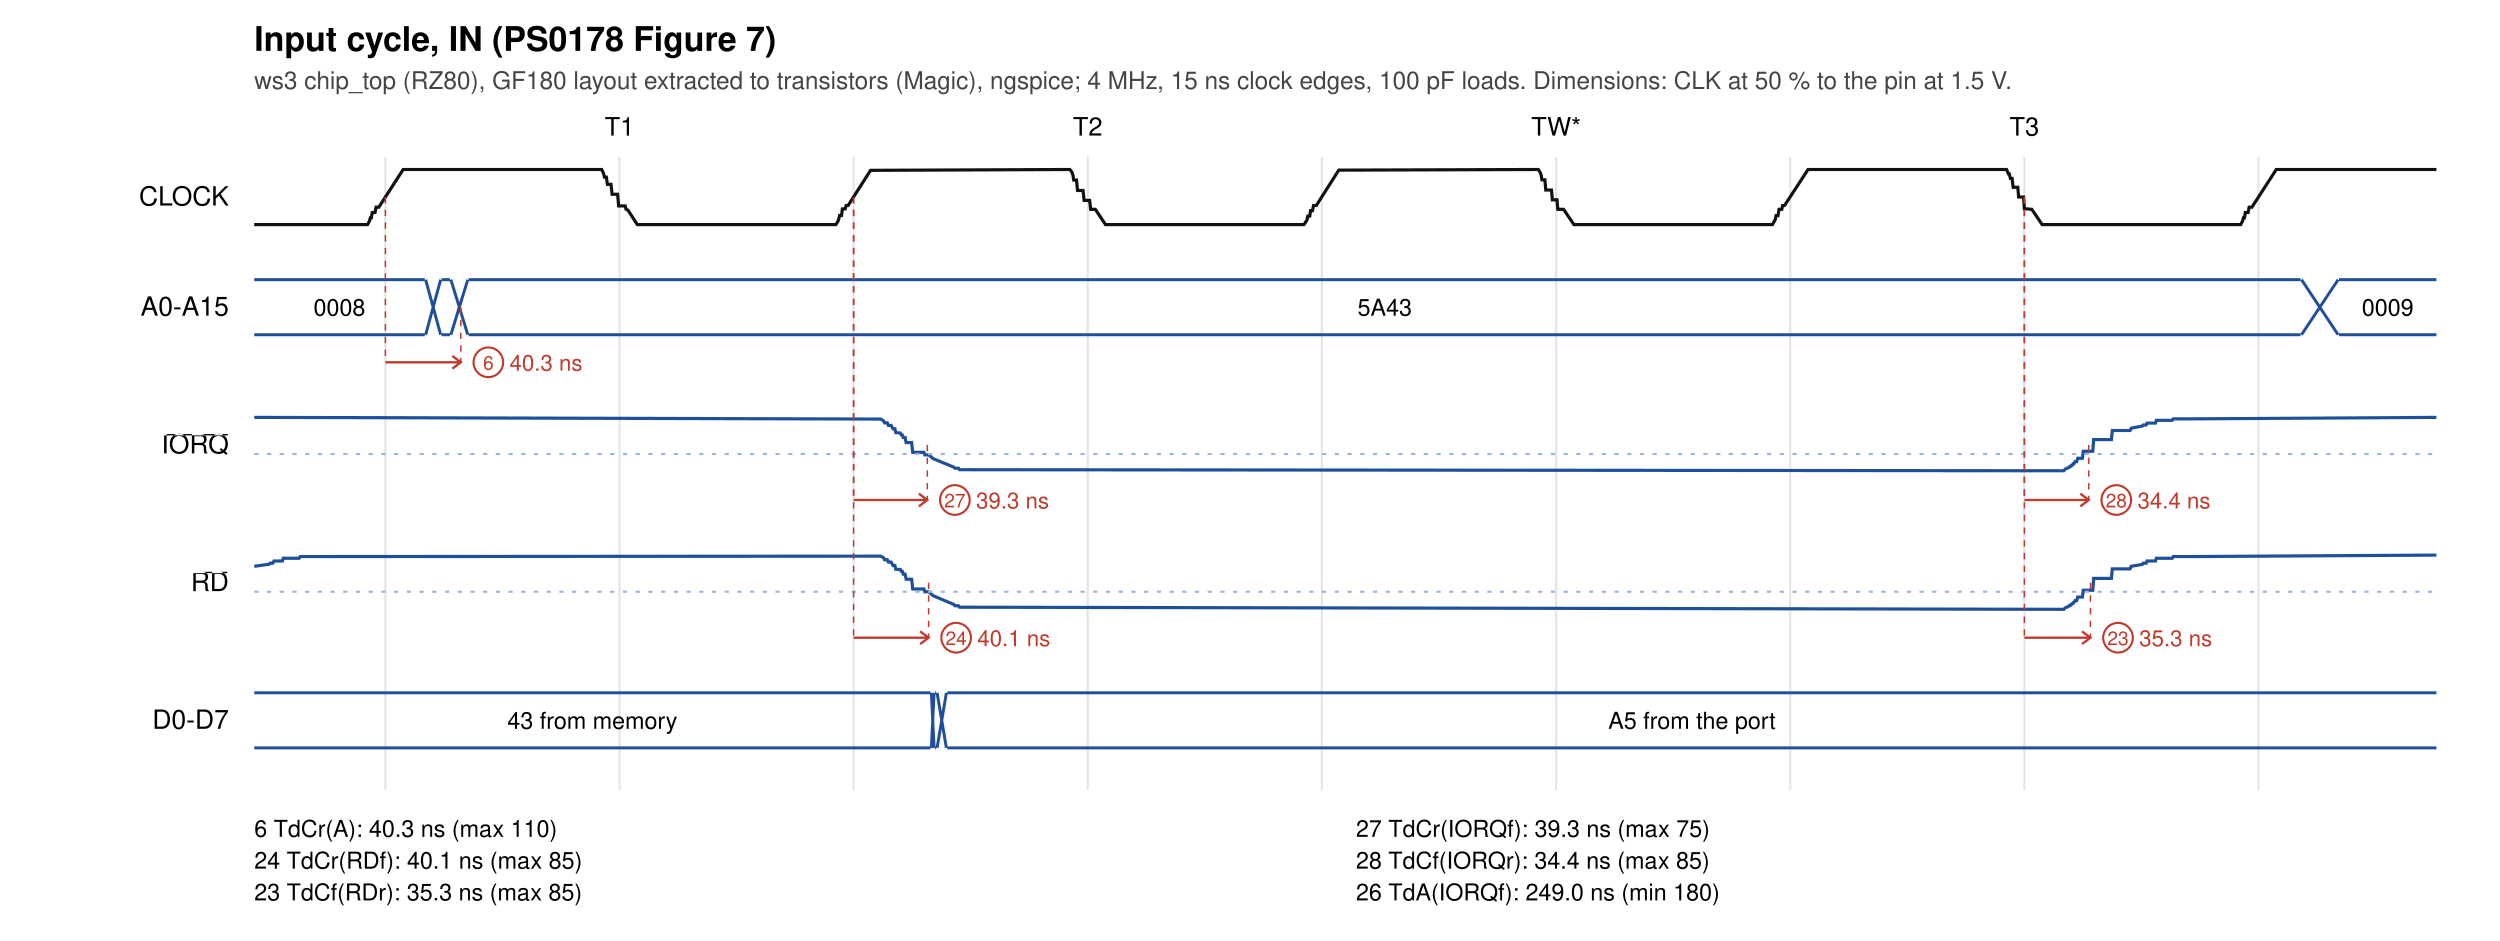
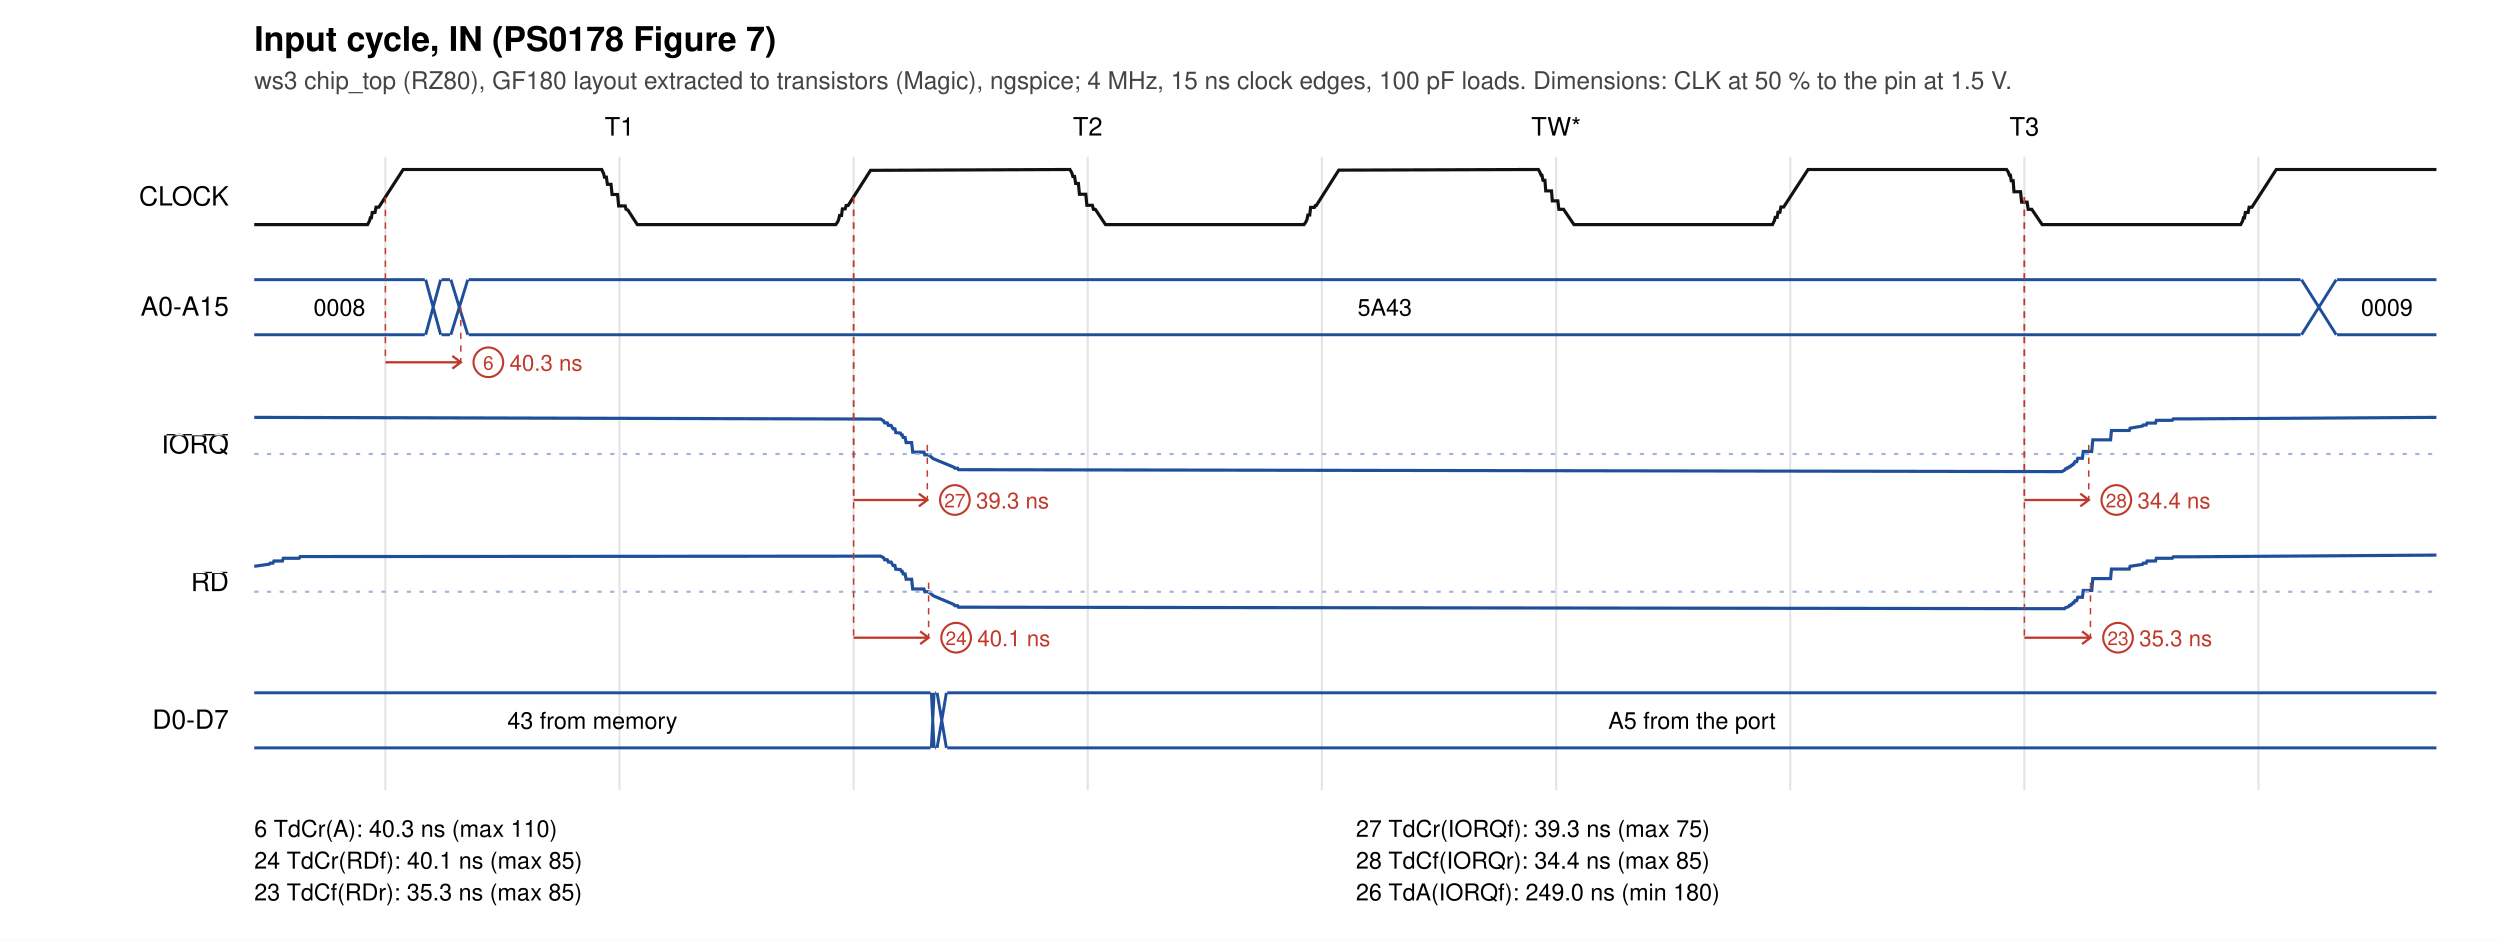
<svg xmlns="http://www.w3.org/2000/svg" width="1180" height="444" viewBox="0 0 1180 444">
  <rect width="1180" height="444" fill="white" />
  <text x="120" y="24" font-size="16" font-weight="bold" font-family="Helvetica, Arial, sans-serif">Input cycle, IN (PS0178 Figure 7)</text>
  <text x="120" y="42" font-size="11.5" fill="#444" font-family="Helvetica, Arial, sans-serif">ws3 chip_top (RZ80), GF180 layout extracted to transistors (Magic), ngspice; 4 MHz, 15 ns clock edges, 100 pF loads. Dimensions: CLK at 50 % to the pin at 1.5 V.</text>
  <text x="292.4" y="64" font-size="12" text-anchor="middle" font-family="Helvetica, Arial, sans-serif">T1</text>
  <text x="513.4" y="64" font-size="12" text-anchor="middle" font-family="Helvetica, Arial, sans-serif">T2</text>
  <text x="734.5" y="64" font-size="12" text-anchor="middle" font-family="Helvetica, Arial, sans-serif">TW*</text>
  <text x="955.5" y="64" font-size="12" text-anchor="middle" font-family="Helvetica, Arial, sans-serif">T3</text>
  <line x1="181.9" y1="74" x2="181.9" y2="373" stroke="#e4e4e4" />
  <line x1="292.4" y1="74" x2="292.4" y2="373" stroke="#e4e4e4" />
  <line x1="402.9" y1="74" x2="402.9" y2="373" stroke="#e4e4e4" />
  <line x1="513.4" y1="74" x2="513.4" y2="373" stroke="#e4e4e4" />
  <line x1="623.9" y1="74" x2="623.9" y2="373" stroke="#e4e4e4" />
  <line x1="734.5" y1="74" x2="734.5" y2="373" stroke="#e4e4e4" />
  <line x1="845.0" y1="74" x2="845.0" y2="373" stroke="#e4e4e4" />
  <line x1="955.5" y1="74" x2="955.5" y2="373" stroke="#e4e4e4" />
  <line x1="1066.0" y1="74" x2="1066.0" y2="373" stroke="#e4e4e4" />
  <text x="108" y="97.0" font-size="12.5" text-anchor="end" font-family="Helvetica, Arial, sans-serif">CLOCK</text>
-   <polyline points="120.0,106.0 173.5,106.0 174.4,104.3 174.8,102.8 175.3,102.8 175.7,100.3 177.0,100.3 177.5,97.8 178.8,97.8 190.3,80.0 284.0,80.0 284.9,81.9 285.3,83.6 286.2,83.6 286.7,87.0 288.4,87.0 288.9,91.7 291.5,91.7 292.0,97.2 295.1,97.2 295.5,98.8 296.4,99.2 300.8,106.0 394.5,106.0 395.4,104.7 395.8,103.7 396.3,101.7 397.2,101.7 397.6,98.6 398.9,98.6 399.4,97.0 400.3,97.0 410.9,80.4 505.0,80.0 505.9,81.2 506.4,82.5 506.8,85.0 508.1,85.0 508.6,89.9 511.2,89.9 511.7,94.6 514.3,94.6 514.8,98.8 517.0,98.8 521.8,106.0 615.5,106.0 616.9,103.8 617.3,102.0 618.2,102.0 618.6,99.4 619.5,99.4 620.0,97.0 621.3,97.0 631.9,80.3 726.1,80.0 726.9,81.3 727.4,82.5 727.8,84.9 729.2,84.9 729.6,89.7 732.3,89.7 732.7,94.3 734.9,94.3 735.3,98.8 738.0,98.8 742.9,106.0 836.6,106.0 837.9,103.7 838.3,101.8 839.2,101.8 839.7,98.8 841.0,98.8 841.4,97.0 842.3,97.0 853.4,80.0 947.1,80.0 948.0,82.1 948.4,82.1 948.9,84.2 949.7,84.2 950.2,88.4 952.4,88.4 952.8,93.0 955.1,93.0 955.5,98.5 959.0,98.8 963.9,106.0 1057.6,106.0 1058.5,104.3 1058.9,102.8 1059.4,102.8 1059.8,100.3 1061.1,100.3 1061.6,97.8 1062.9,97.8 1074.4,80.0 1150.0,80.0" fill="none" stroke="#111" stroke-width="1.5" />
+   <polyline points="120.0,106.0 173.5,106.0 174.4,104.3 174.8,102.8 175.3,102.8 175.7,100.3 177.0,100.3 177.5,97.8 178.8,97.8 190.3,80.0 284.0,80.0 284.9,81.9 285.3,83.6 286.2,83.6 286.7,87.0 288.4,87.0 288.9,91.8 291.5,91.8 292.0,97.2 295.1,97.2 295.5,98.8 296.4,99.2 300.8,106.0 394.5,106.0 395.4,104.7 395.8,103.7 396.3,101.7 397.2,101.7 397.6,98.6 398.9,98.6 399.4,97.0 400.3,97.0 410.9,80.4 505.0,80.0 505.9,81.6 506.4,83.3 507.2,83.3 507.7,86.6 509.0,86.6 509.5,91.7 512.5,91.7 513.0,96.9 515.6,96.9 516.1,98.8 517.0,98.8 521.8,106.0 615.5,106.0 616.4,104.7 616.9,103.6 617.3,101.5 618.2,101.5 618.6,97.9 620.4,97.9 620.9,97.0 621.3,97.0 631.9,80.3 726.1,80.0 726.9,81.4 727.4,82.7 727.8,82.7 728.3,85.1 729.2,85.1 729.6,90.1 732.3,90.1 732.7,94.8 735.3,94.8 735.8,98.8 738.0,98.8 742.9,106.0 836.6,106.0 837.5,104.2 837.9,102.6 838.8,102.6 839.2,100.2 840.1,100.2 840.6,97.7 841.9,97.7 853.4,80.0 947.1,80.0 948.0,81.4 948.4,82.7 948.9,82.7 949.3,85.3 950.2,85.3 950.6,90.5 953.7,90.5 954.2,95.4 956.8,95.4 957.3,98.8 959.0,98.8 963.9,106.0 1057.6,106.0 1058.5,104.3 1058.9,102.8 1059.4,102.8 1059.8,100.3 1061.1,100.3 1061.6,97.8 1062.9,97.8 1074.4,80.0 1150.0,80.0" fill="none" stroke="#111" stroke-width="1.5" />
  <text x="108" y="149.0" font-size="12.5" text-anchor="end" font-family="Helvetica, Arial, sans-serif">A0-A15</text>
  <path d="M120.0,132 L200.5,132 M120.0,158 L200.5,158" stroke="#1f4f9a" fill="none" stroke-width="1.4" />
  <text x="160.2" y="149.0" font-size="11" text-anchor="middle" font-family="Helvetica, Arial, sans-serif">0008</text>
  <path d="M200.9,132 L208.0,158 M200.9,158 L208.0,132" stroke="#1f4f9a" fill="none" stroke-width="1.4" />
  <path d="M208.4,132 L212.4,132 M208.4,158 L212.4,158" stroke="#1f4f9a" fill="none" stroke-width="1.4" />
  <path d="M212.8,132 L220.8,158 M212.8,158 L220.8,132" stroke="#1f4f9a" fill="none" stroke-width="1.4" />
  <path d="M221.2,132 L1085.9,132 M221.2,158 L1085.9,158" stroke="#1f4f9a" fill="none" stroke-width="1.4" />
  <text x="653.6" y="149.0" font-size="11" text-anchor="middle" font-family="Helvetica, Arial, sans-serif">5A43</text>
-   <path d="M1086.3,132 L1103.6,158 M1086.3,158 L1103.6,132" stroke="#1f4f9a" fill="none" stroke-width="1.4" />
-   <path d="M1104.0,132 L1150.0,132 M1104.0,158 L1150.0,158" stroke="#1f4f9a" fill="none" stroke-width="1.4" />
-   <text x="1127.0" y="149.0" font-size="11" text-anchor="middle" font-family="Helvetica, Arial, sans-serif">0009</text>
+   <path d="M1086.3,132 L1102.7,158 M1086.3,158 L1102.7,132" stroke="#1f4f9a" fill="none" stroke-width="1.4" />
+   <path d="M1103.1,132 L1150.0,132 M1103.1,158 L1150.0,158" stroke="#1f4f9a" fill="none" stroke-width="1.4" />
+   <text x="1126.6" y="149.0" font-size="11" text-anchor="middle" font-family="Helvetica, Arial, sans-serif">0009</text>
  <text x="108" y="214.0" font-size="12.5" text-anchor="end" font-family="Helvetica, Arial, sans-serif">
    <tspan text-decoration="overline">IORQ</tspan>
  </text>
-   <polyline points="120.0,197.0 415.7,197.8 417.1,198.7 417.5,199.6 418.8,199.6 419.3,200.8 420.6,200.8 421.5,202.4 422.4,202.4 422.8,204.2 425.0,204.4 425.5,205.3 425.9,205.3 426.3,206.5 427.2,206.5 427.7,208.9 430.3,208.9 430.8,213.5 436.1,213.5 436.5,214.7 438.3,214.7 440.5,216.5 450.2,220.5 450.7,221.0 452.4,221.0 452.9,221.7 455.5,221.7 974.1,222.2 974.9,221.3 976.3,220.8 976.7,220.3 977.2,220.3 977.6,219.7 978.0,219.7 978.5,218.9 978.9,218.9 979.4,217.9 980.2,217.9 980.7,216.3 982.9,216.3 983.3,213.0 987.8,213.0 988.2,207.5 996.6,207.5 997.0,203.2 1005.4,203.2 1005.9,202.1 1011.2,201.1 1011.6,200.6 1013.0,200.6 1013.4,199.7 1017.4,199.7 1017.8,198.4 1025.3,198.4 1025.8,197.7 1034.2,197.7 1150.0,197.0" fill="none" stroke="#1f4f9a" stroke-width="1.5" />
+   <polyline points="120.0,197.0 415.7,197.8 417.1,198.7 417.5,199.6 418.8,199.6 419.3,200.8 420.6,200.8 421.5,202.4 422.4,202.4 422.8,204.2 425.0,204.4 425.5,205.3 425.9,205.3 426.3,206.5 427.2,206.5 427.7,208.9 430.3,208.9 430.8,213.4 436.1,213.4 436.5,214.7 438.3,214.7 440.5,216.5 450.2,220.5 450.7,221.0 452.0,221.0 452.4,221.7 455.5,221.7 973.2,222.6 974.5,221.9 974.9,221.3 975.4,221.3 975.8,220.8 976.3,220.8 976.7,220.3 977.2,220.3 977.6,219.7 978.0,219.7 978.5,219.0 978.9,219.0 979.4,217.9 980.2,217.9 980.7,216.3 982.9,216.3 983.3,213.1 987.3,213.1 987.8,207.6 996.2,207.6 996.6,203.2 1005.0,203.2 1005.4,202.1 1011.2,201.1 1011.6,200.6 1013.0,200.6 1013.4,199.7 1017.4,199.7 1017.8,198.4 1025.3,198.4 1025.8,197.7 1034.2,197.7 1150.0,197.0" fill="none" stroke="#1f4f9a" stroke-width="1.5" />
  <line x1="120" y1="214.3" x2="1150" y2="214.3" stroke="#9db4dc" stroke-dasharray="2 4" />
  <text x="108" y="279.0" font-size="12.5" text-anchor="end" font-family="Helvetica, Arial, sans-serif">
    <tspan text-decoration="overline">RD</tspan>
  </text>
-   <polyline points="120.0,267.3 127.1,266.3 127.5,265.8 128.8,265.8 129.3,264.8 133.3,264.8 133.7,263.5 141.2,263.5 141.7,262.7 150.1,262.7 415.7,262.5 417.1,263.3 417.5,264.2 418.8,264.2 419.3,265.3 420.6,265.3 421.5,266.9 422.4,266.9 422.8,268.7 425.0,268.8 425.5,269.7 425.9,269.7 426.3,271.0 427.2,271.0 427.7,273.4 430.3,273.4 430.8,278.0 436.1,278.0 436.5,279.3 438.3,279.3 440.5,281.2 450.2,285.3 450.7,285.9 452.4,285.9 452.9,286.6 455.5,286.6 974.1,287.6 974.9,286.8 976.3,286.3 976.7,285.8 977.2,285.8 977.6,285.2 978.0,285.2 978.5,284.5 978.9,284.5 979.4,283.5 980.2,283.5 980.7,281.8 982.9,281.8 983.3,278.6 987.8,278.6 988.2,273.0 996.6,273.0 997.0,268.5 1005.4,268.5 1005.9,267.3 1011.2,266.4 1011.6,265.8 1013.0,265.8 1013.4,264.8 1017.4,264.8 1017.8,263.5 1025.3,263.5 1025.8,262.7 1034.2,262.7 1150.0,262.0" fill="none" stroke="#1f4f9a" stroke-width="1.5" />
+   <polyline points="120.0,267.3 127.1,266.3 127.5,265.8 128.8,265.8 129.3,264.8 133.3,264.8 133.7,263.5 141.2,263.5 141.7,262.7 150.1,262.7 415.7,262.5 417.1,263.3 417.5,264.2 418.8,264.2 419.3,265.3 420.6,265.3 421.5,266.9 422.4,266.9 422.8,268.7 425.0,268.8 425.5,269.7 425.9,269.7 426.3,270.9 427.2,270.9 427.7,273.4 430.3,273.4 430.8,278.0 436.1,278.0 436.5,279.3 438.3,279.3 440.5,281.2 450.2,285.3 450.7,285.9 452.0,285.9 452.4,286.6 455.5,286.6 974.5,287.3 974.9,286.8 976.3,286.4 976.7,285.8 977.2,285.8 977.6,285.2 978.0,285.2 978.5,284.5 978.9,284.5 979.4,283.5 980.2,283.5 980.7,281.9 982.9,281.9 983.3,278.7 987.3,278.7 987.8,273.1 996.2,273.1 996.6,268.6 1005.0,268.6 1005.4,267.3 1011.2,266.4 1011.6,265.8 1013.0,265.8 1013.4,264.8 1017.4,264.8 1017.8,263.5 1025.3,263.5 1025.8,262.8 1034.2,262.8 1150.0,262.0" fill="none" stroke="#1f4f9a" stroke-width="1.5" />
  <line x1="120" y1="279.3" x2="1150" y2="279.3" stroke="#9db4dc" stroke-dasharray="2 4" />
  <text x="108" y="344.0" font-size="12.5" text-anchor="end" font-family="Helvetica, Arial, sans-serif">D0-D7</text>
  <path d="M120.0,327 L439.2,327 M120.0,353 L439.2,353" stroke="#1f4f9a" fill="none" stroke-width="1.4" />
  <text x="279.6" y="344.0" font-size="11" text-anchor="middle" font-family="Helvetica, Arial, sans-serif">43 from memory</text>
  <path d="M439.6,327 L440.9,353 M439.6,353 L440.9,327" stroke="#1f4f9a" fill="none" stroke-width="1.4" />
  <path d="M441.4,327 L441.8,327 M441.4,353 L441.8,353" stroke="#1f4f9a" fill="none" stroke-width="1.4" />
  <path d="M442.3,327 L446.7,353 M442.3,353 L446.7,327" stroke="#1f4f9a" fill="none" stroke-width="1.4" />
  <path d="M447.1,327 L1150.0,327 M447.1,353 L1150.0,353" stroke="#1f4f9a" fill="none" stroke-width="1.4" />
  <text x="798.6" y="344.0" font-size="11" text-anchor="middle" font-family="Helvetica, Arial, sans-serif">A5 from the port</text>
  <line x1="181.9" y1="93.0" x2="181.9" y2="171.0" stroke="#c0392b" stroke-width="0.7" stroke-dasharray="3 3" />
  <line x1="217.5" y1="145.0" x2="217.5" y2="171.0" stroke="#c0392b" stroke-width="0.7" stroke-dasharray="3 3" />
  <path d="M181.9,171.0 L217.5,171.0 M213.5,168.0 L217.5,171.0 L213.5,174.0" stroke="#c0392b" fill="none" stroke-width="1.1" />
  <circle cx="230.5" cy="171.0" r="7" fill="white" stroke="#c0392b" />
  <text x="230.5" y="174.5" font-size="9" text-anchor="middle" fill="#c0392b" font-family="Helvetica, Arial, sans-serif">6</text>
  <text x="240.5" y="175.0" font-size="10.5" fill="#c0392b" font-family="Helvetica, Arial, sans-serif">40.3 ns</text>
  <line x1="402.9" y1="93.0" x2="402.9" y2="236.0" stroke="#c0392b" stroke-width="0.7" stroke-dasharray="3 3" />
  <line x1="437.7" y1="210.0" x2="437.7" y2="236.0" stroke="#c0392b" stroke-width="0.7" stroke-dasharray="3 3" />
  <path d="M402.9,236.0 L437.7,236.0 M433.7,233.0 L437.7,236.0 L433.7,239.0" stroke="#c0392b" fill="none" stroke-width="1.1" />
  <circle cx="450.7" cy="236.0" r="7" fill="white" stroke="#c0392b" />
  <text x="450.7" y="239.5" font-size="9" text-anchor="middle" fill="#c0392b" font-family="Helvetica, Arial, sans-serif">27</text>
  <text x="460.7" y="240.0" font-size="10.5" fill="#c0392b" font-family="Helvetica, Arial, sans-serif">39.3 ns</text>
  <line x1="402.9" y1="93.0" x2="402.9" y2="301.0" stroke="#c0392b" stroke-width="0.7" stroke-dasharray="3 3" />
  <line x1="438.3" y1="275.0" x2="438.3" y2="301.0" stroke="#c0392b" stroke-width="0.7" stroke-dasharray="3 3" />
  <path d="M402.9,301.0 L438.3,301.0 M434.3,298.0 L438.3,301.0 L434.3,304.0" stroke="#c0392b" fill="none" stroke-width="1.1" />
  <circle cx="451.3" cy="301.0" r="7" fill="white" stroke="#c0392b" />
  <text x="451.3" y="304.5" font-size="9" text-anchor="middle" fill="#c0392b" font-family="Helvetica, Arial, sans-serif">24</text>
  <text x="461.3" y="305.0" font-size="10.5" fill="#c0392b" font-family="Helvetica, Arial, sans-serif">40.1 ns</text>
  <line x1="955.5" y1="93.0" x2="955.5" y2="236.0" stroke="#c0392b" stroke-width="0.7" stroke-dasharray="3 3" />
  <line x1="985.9" y1="210.0" x2="985.9" y2="236.0" stroke="#c0392b" stroke-width="0.7" stroke-dasharray="3 3" />
  <path d="M955.5,236.0 L985.9,236.0 M981.9,233.0 L985.9,236.0 L981.9,239.0" stroke="#c0392b" fill="none" stroke-width="1.1" />
  <circle cx="998.9" cy="236.0" r="7" fill="white" stroke="#c0392b" />
  <text x="998.9" y="239.5" font-size="9" text-anchor="middle" fill="#c0392b" font-family="Helvetica, Arial, sans-serif">28</text>
  <text x="1008.9" y="240.0" font-size="10.5" fill="#c0392b" font-family="Helvetica, Arial, sans-serif">34.4 ns</text>
  <line x1="955.5" y1="93.0" x2="955.5" y2="301.0" stroke="#c0392b" stroke-width="0.7" stroke-dasharray="3 3" />
  <line x1="986.7" y1="275.0" x2="986.7" y2="301.0" stroke="#c0392b" stroke-width="0.7" stroke-dasharray="3 3" />
  <path d="M955.5,301.0 L986.7,301.0 M982.7,298.0 L986.7,301.0 L982.7,304.0" stroke="#c0392b" fill="none" stroke-width="1.1" />
  <circle cx="999.7" cy="301.0" r="7" fill="white" stroke="#c0392b" />
  <text x="999.7" y="304.5" font-size="9" text-anchor="middle" fill="#c0392b" font-family="Helvetica, Arial, sans-serif">23</text>
  <text x="1009.7" y="305.0" font-size="10.5" fill="#c0392b" font-family="Helvetica, Arial, sans-serif">35.3 ns</text>
  <text x="120" y="395" font-size="11" font-family="Helvetica, Arial, sans-serif"> 6 TdCr(A): 40.3 ns (max 110)</text>
  <text x="640" y="395" font-size="11" font-family="Helvetica, Arial, sans-serif">27 TdCr(IORQf): 39.3 ns (max 75)</text>
  <text x="120" y="410" font-size="11" font-family="Helvetica, Arial, sans-serif">24 TdCr(RDf): 40.1 ns (max 85)</text>
  <text x="640" y="410" font-size="11" font-family="Helvetica, Arial, sans-serif">28 TdCf(IORQr): 34.4 ns (max 85)</text>
  <text x="120" y="425" font-size="11" font-family="Helvetica, Arial, sans-serif">23 TdCf(RDr): 35.3 ns (max 85)</text>
  <text x="640" y="425" font-size="11" font-family="Helvetica, Arial, sans-serif">26 TdA(IORQf): 249.0 ns (min 180)</text>
</svg>
